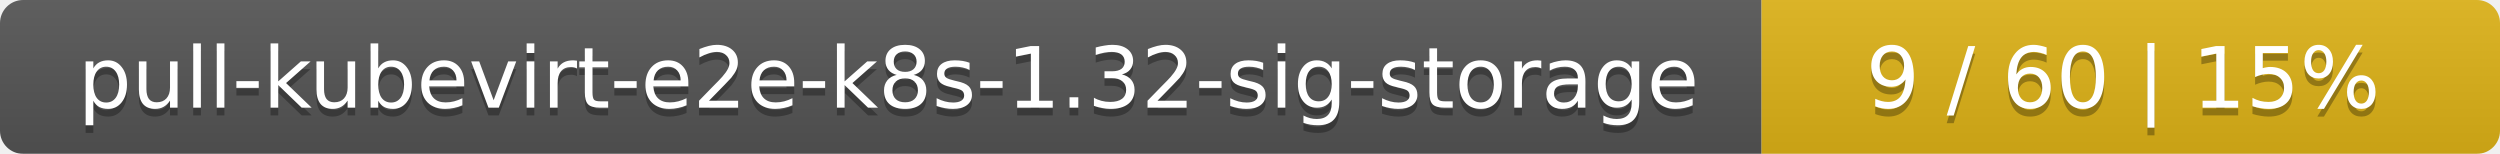
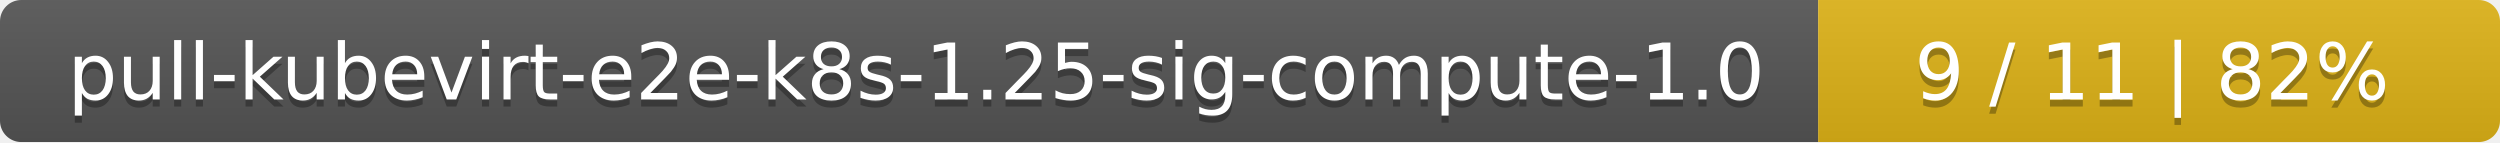
- <svg xmlns="http://www.w3.org/2000/svg" width="325" height="20">
+ <svg xmlns="http://www.w3.org/2000/svg" width="352" height="20">
  <linearGradient id="smooth" x2="0" y2="100%">
    <stop offset="0" stop-color="#bbb" stop-opacity=".1" />
    <stop offset="1" stop-opacity=".1" />
  </linearGradient>
  <mask id="round">
-     <rect width="325" height="20" rx="3" fill="#fff" />
+     <rect width="352" height="20" rx="3" fill="#fff" />
  </mask>
  <g mask="url(#round)">
-     <rect width="229" height="20" fill="#555" />
-     <rect x="229" width="96" height="20" fill="#dfb317" />
-     <rect width="325" height="20" fill="url(#smooth)" />
+     <rect width="256" height="20" fill="#555" />
+     <rect x="256" width="96" height="20" fill="#dfb317" />
+     <rect width="352" height="20" fill="url(#smooth)" />
  </g>
  <g fill="#fff" text-anchor="middle" font-family="DejaVu Sans,Verdana,Geneva,sans-serif" font-size="11">
-     <text x="115.5" y="15" fill="#010101" fill-opacity=".3">pull-kubevirt-e2e-k8s-1.32-sig-storage</text>
-     <text x="115.5" y="14">pull-kubevirt-e2e-k8s-1.32-sig-storage</text>
-     <text x="276" y="15" fill="#010101" fill-opacity=".3">9 / 60    |    15%</text>
-     <text x="276" y="14">9 / 60    |    15%</text>
+     <text x="129" y="15" fill="#010101" fill-opacity=".3">pull-kubevirt-e2e-k8s-1.25-sig-compute-1.0</text>
+     <text x="129" y="14">pull-kubevirt-e2e-k8s-1.25-sig-compute-1.0</text>
+     <text x="303" y="15" fill="#010101" fill-opacity=".3">9 / 11    |    82%</text>
+     <text x="303" y="14">9 / 11    |    82%</text>
  </g>
</svg>
